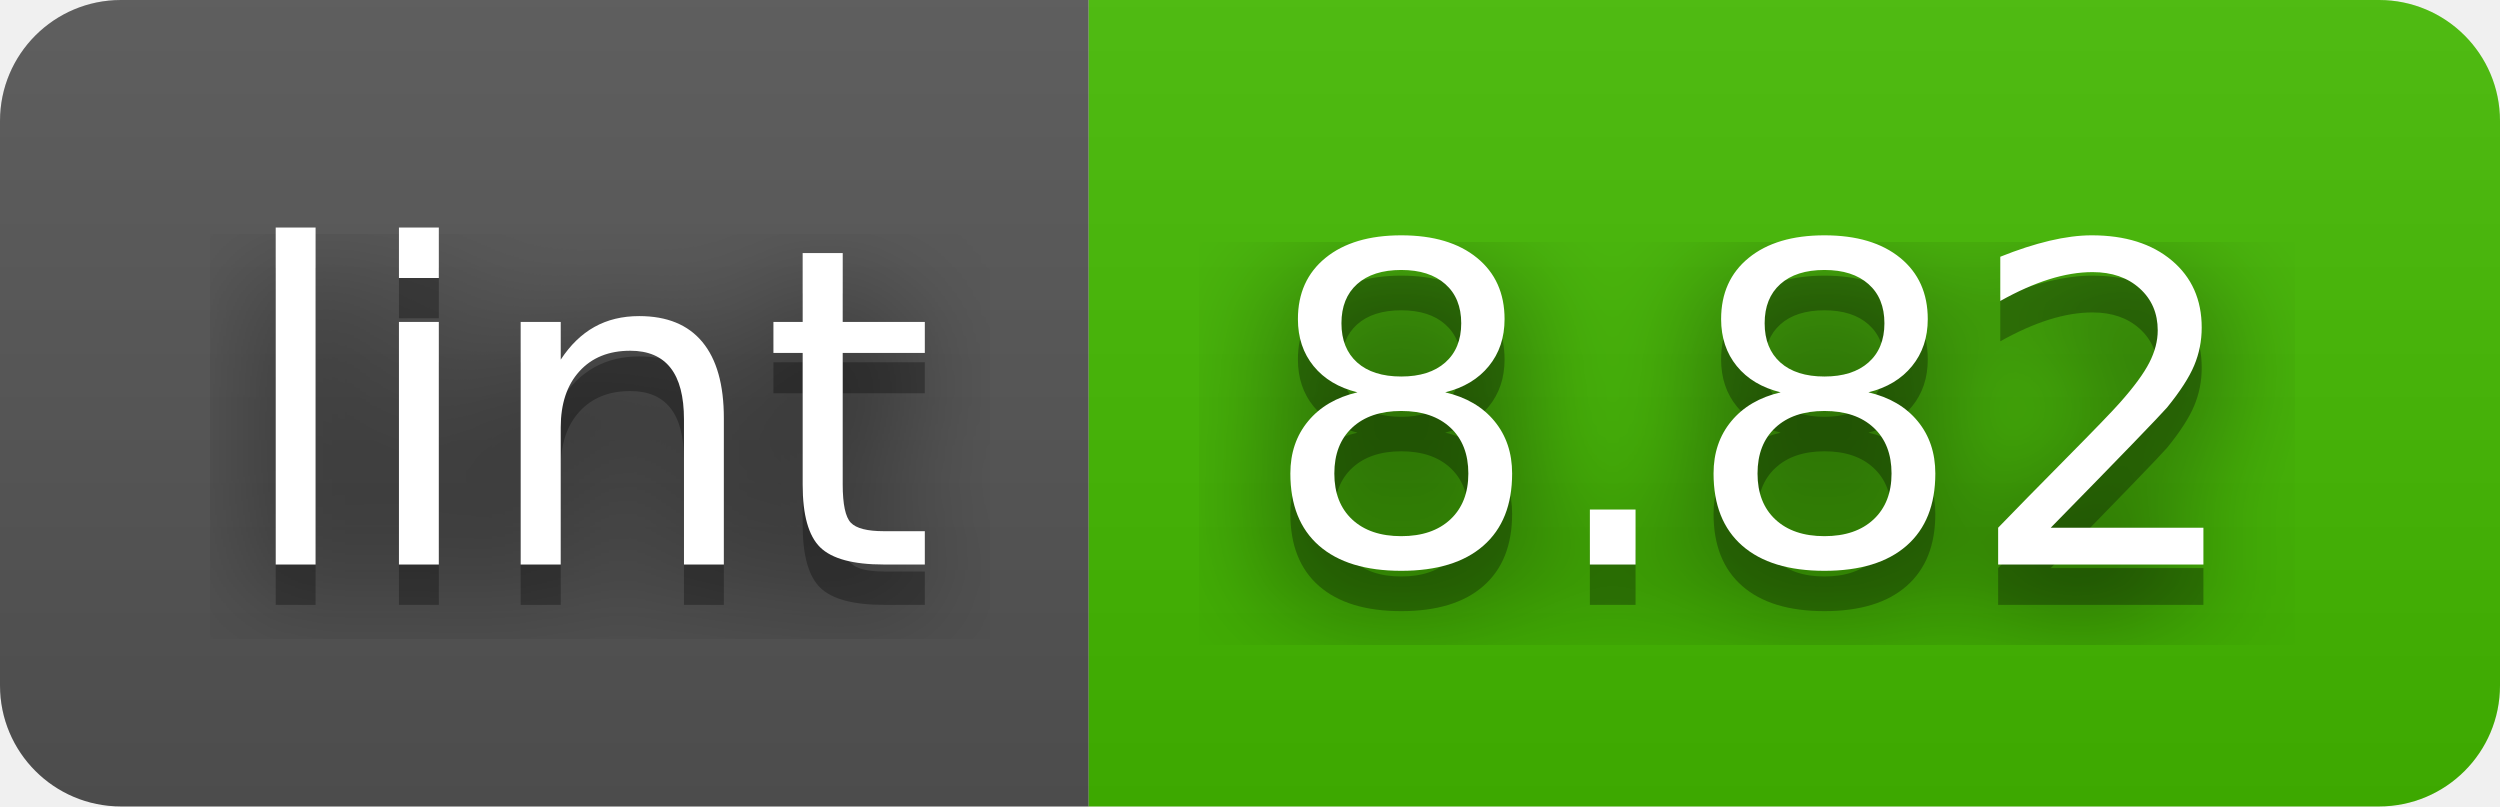
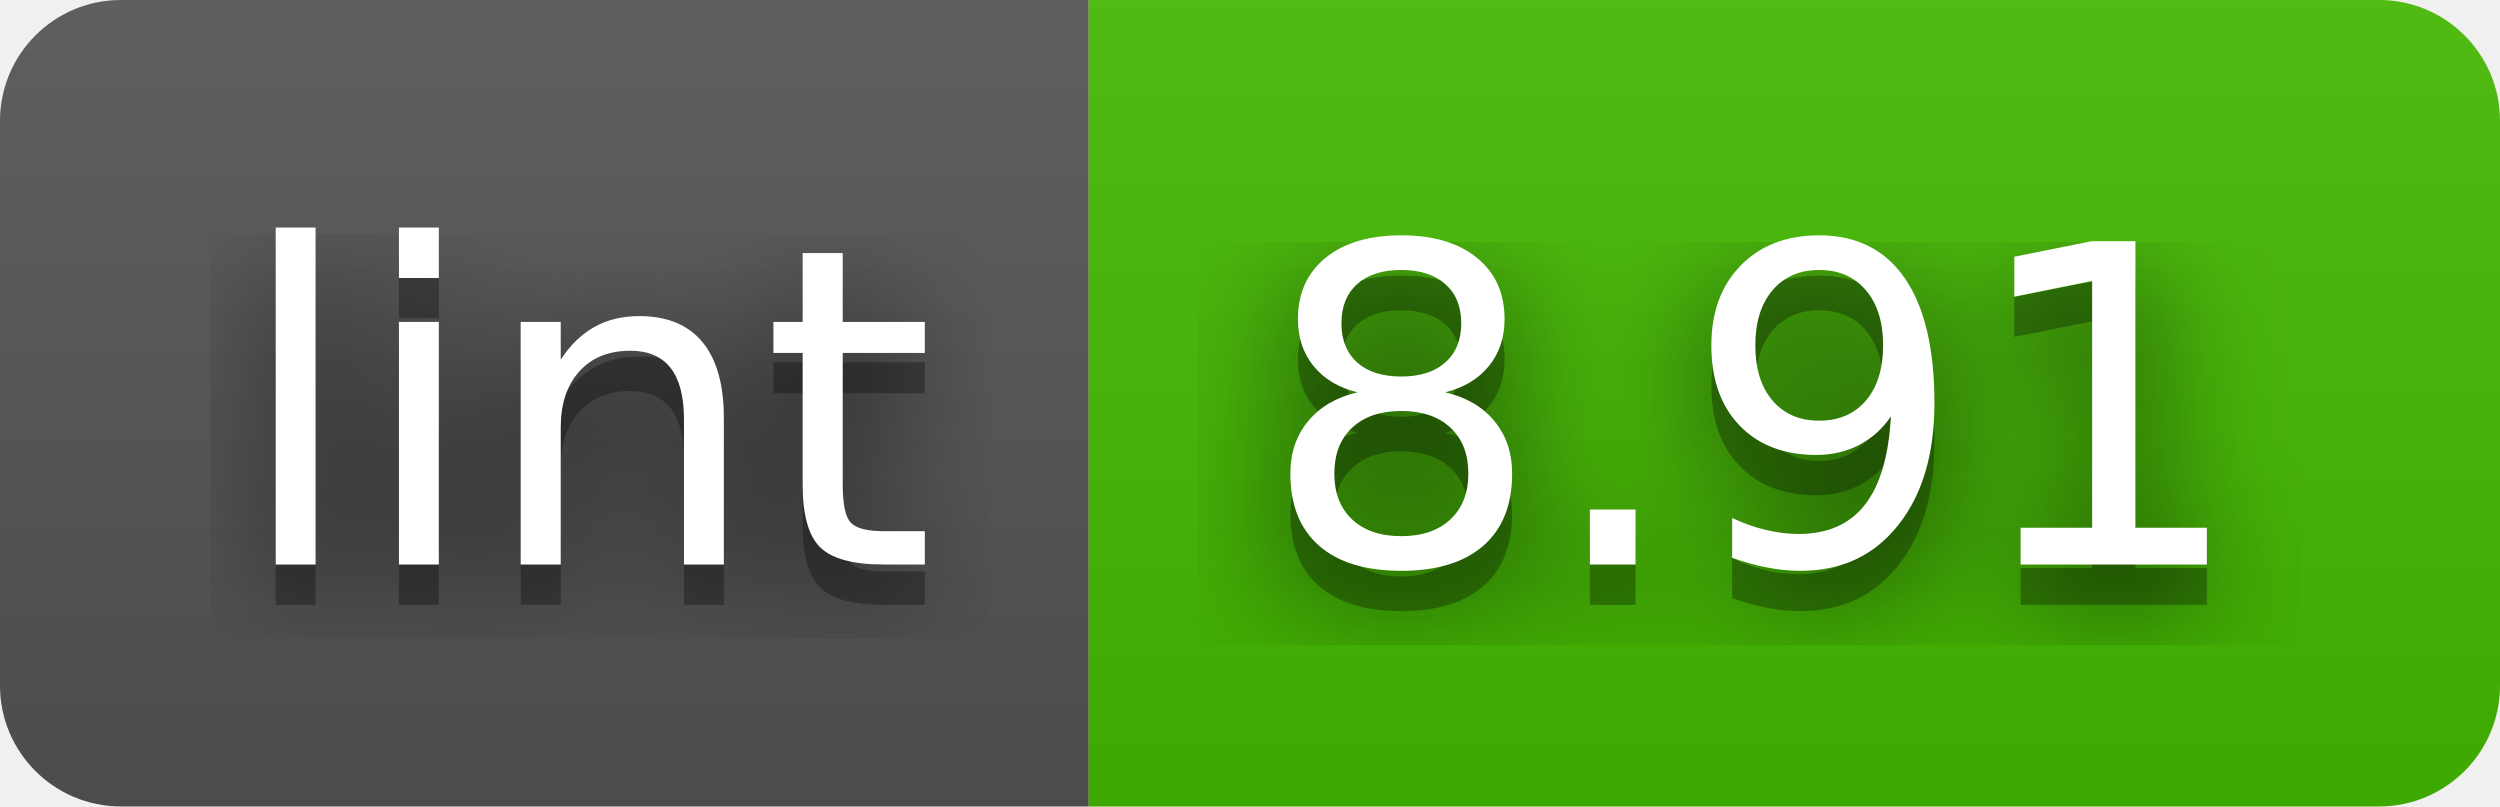
- <svg xmlns="http://www.w3.org/2000/svg" width="62" height="20" role="img" aria-label="lint: 8.82">
+ <svg xmlns="http://www.w3.org/2000/svg" width="62" height="20" role="img" aria-label="lint: 8.91">
  <filter id="blur">
-     <feGaussianBlur in="SourceGraphic" stdDeviation="16" />
+     <feGaussianBlur stdDeviation="16" />
  </filter>
  <linearGradient id="s" x2="0" y2="100%">
    <stop offset="0" stop-color="#bbb" stop-opacity=".1" />
    <stop offset="1" stop-opacity=".1" />
  </linearGradient>
  <clipPath id="r">
-     <rect width="62" height="20" rx="3" fill="#fff" />
+     <rect width="62" height="20" rx="3" />
  </clipPath>
  <g clip-path="url(#r)">
    <rect width="27" height="20" fill="#555" />
    <rect x="27" width="35" height="20" fill="#4b0" />
    <rect width="62" height="20" fill="url(#s)" />
  </g>
  <g fill="#fff" text-anchor="middle" font-family="Verdana,Geneva,DejaVu Sans,sans-serif" text-rendering="geometricPrecision" font-size="110">
-     <text aria-hidden="true" x="145" y="150" fill="#010101" fill-opacity=".80" filter="url(#blur)" transform="scale(.1)" textLength="170">lint</text>
-     <text aria-hidden="true" x="145" y="150" fill="#010101" fill-opacity=".3" transform="scale(.1)" textLength="170">lint</text>
-     <text x="145" y="140" transform="scale(.1)" fill="#fff" textLength="170">lint</text>
-     <text aria-hidden="true" x="435" y="150" fill="#010101" fill-opacity=".80" filter="url(#blur)" transform="scale(.1)" textLength="250">8.82</text>
-     <text aria-hidden="true" x="435" y="150" fill="#010101" fill-opacity=".3" transform="scale(.1)" textLength="250">8.82</text>
-     <text x="435" y="140" transform="scale(.1)" fill="#fff" textLength="250">8.82</text>
+     <g transform="scale(.1)">
+       <g aria-hidden="true" fill="#010101">
+         <text x="145" y="150" fill-opacity=".8" filter="url(#blur)" textLength="170">lint</text>
+         <text x="145" y="150" fill-opacity=".3" textLength="170">lint</text>
+       </g>
+       <text x="145" y="140" textLength="170">lint</text>
+     </g>
+     <g transform="scale(.1)">
+       <g aria-hidden="true" fill="#010101">
+         <text x="435" y="150" fill-opacity=".8" filter="url(#blur)" textLength="250">8.91</text>
+         <text x="435" y="150" fill-opacity=".3" textLength="250">8.91</text>
+       </g>
+       <text x="435" y="140" textLength="250">8.91</text>
+     </g>
  </g>
</svg>
